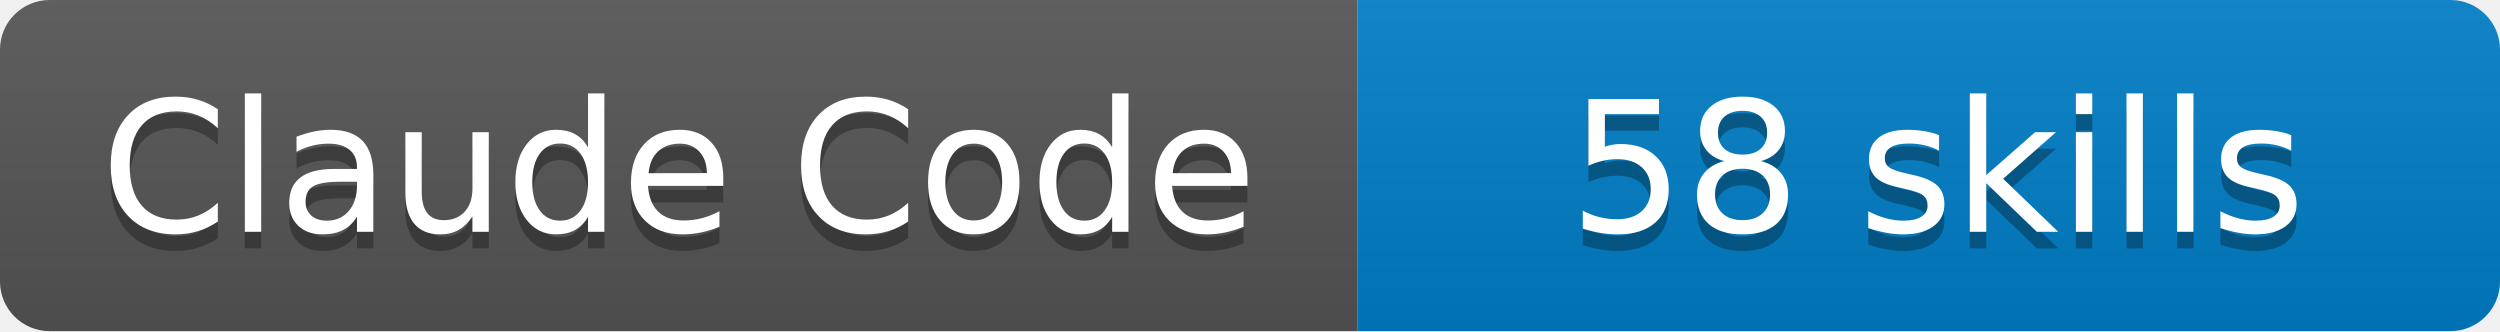
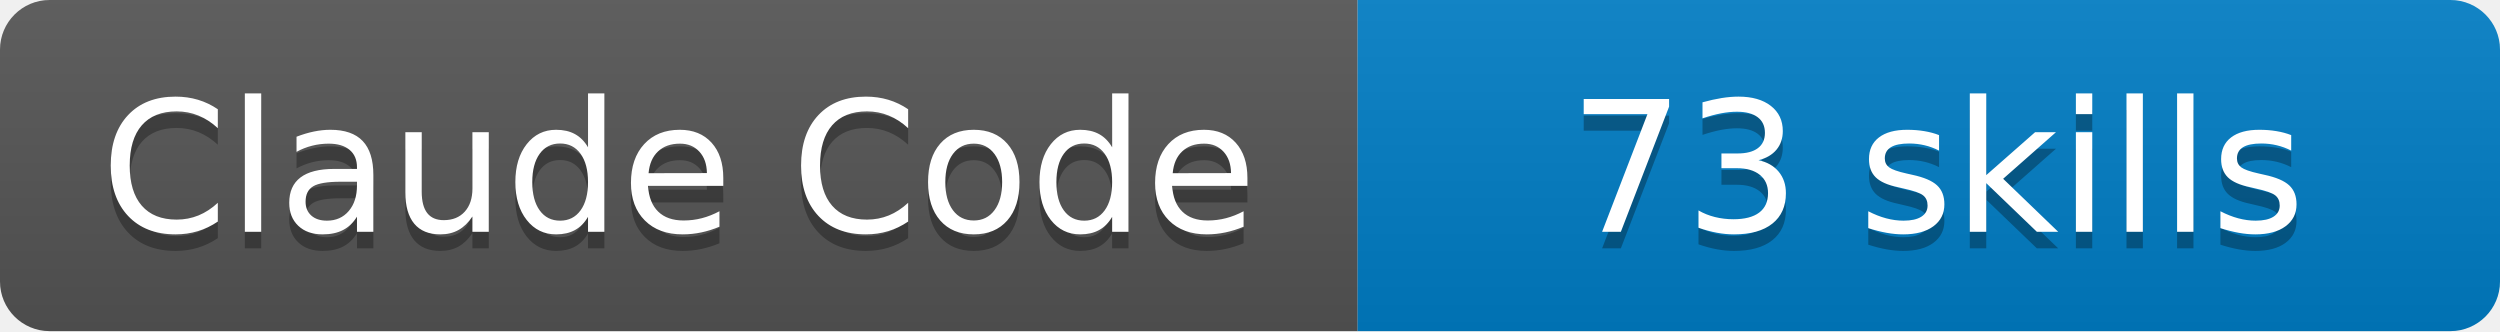
- <svg xmlns="http://www.w3.org/2000/svg" width="151" height="20" viewBox="0 0 151 20" role="img" aria-label="Claude Code: 58 skills">
+ <svg xmlns="http://www.w3.org/2000/svg" width="151" height="20" viewBox="0 0 151 20" role="img" aria-label="Claude Code: 73 skills">
  <linearGradient id="s" x2="0" y2="100%">
    <stop offset="0" stop-color="#bbb" stop-opacity=".1" />
    <stop offset="1" stop-opacity=".1" />
  </linearGradient>
  <clipPath id="r">
    <rect width="151" height="20" rx="3" fill="#fff" />
  </clipPath>
  <g clip-path="url(#r)">
    <rect width="82" height="20" fill="#555" />
    <rect x="82" width="69" height="20" fill="#007ec6" />
    <rect width="151" height="20" fill="url(#s)" />
  </g>
  <g fill="#fff" text-anchor="middle" font-family="DejaVu Sans,Verdana,Geneva,sans-serif" font-size="110">
    <text aria-hidden="true" x="410" y="150" fill="#010101" fill-opacity=".3" transform="scale(.1)" textLength="715" lengthAdjust="spacing">Claude Code</text>
    <text x="410" y="140" transform="scale(.1)" textLength="715" lengthAdjust="spacing">Claude Code</text>
-     <text aria-hidden="true" x="1170" y="150" fill="#010101" fill-opacity=".3" transform="scale(.1)" textLength="585" lengthAdjust="spacing">58 skills</text>
-     <text x="1170" y="140" transform="scale(.1)" textLength="585" lengthAdjust="spacing">58 skills</text>
+     <text aria-hidden="true" x="1170" y="150" fill="#010101" fill-opacity=".3" transform="scale(.1)" textLength="585" lengthAdjust="spacing">73 skills</text>
+     <text x="1170" y="140" transform="scale(.1)" textLength="585" lengthAdjust="spacing">73 skills</text>
  </g>
</svg>
